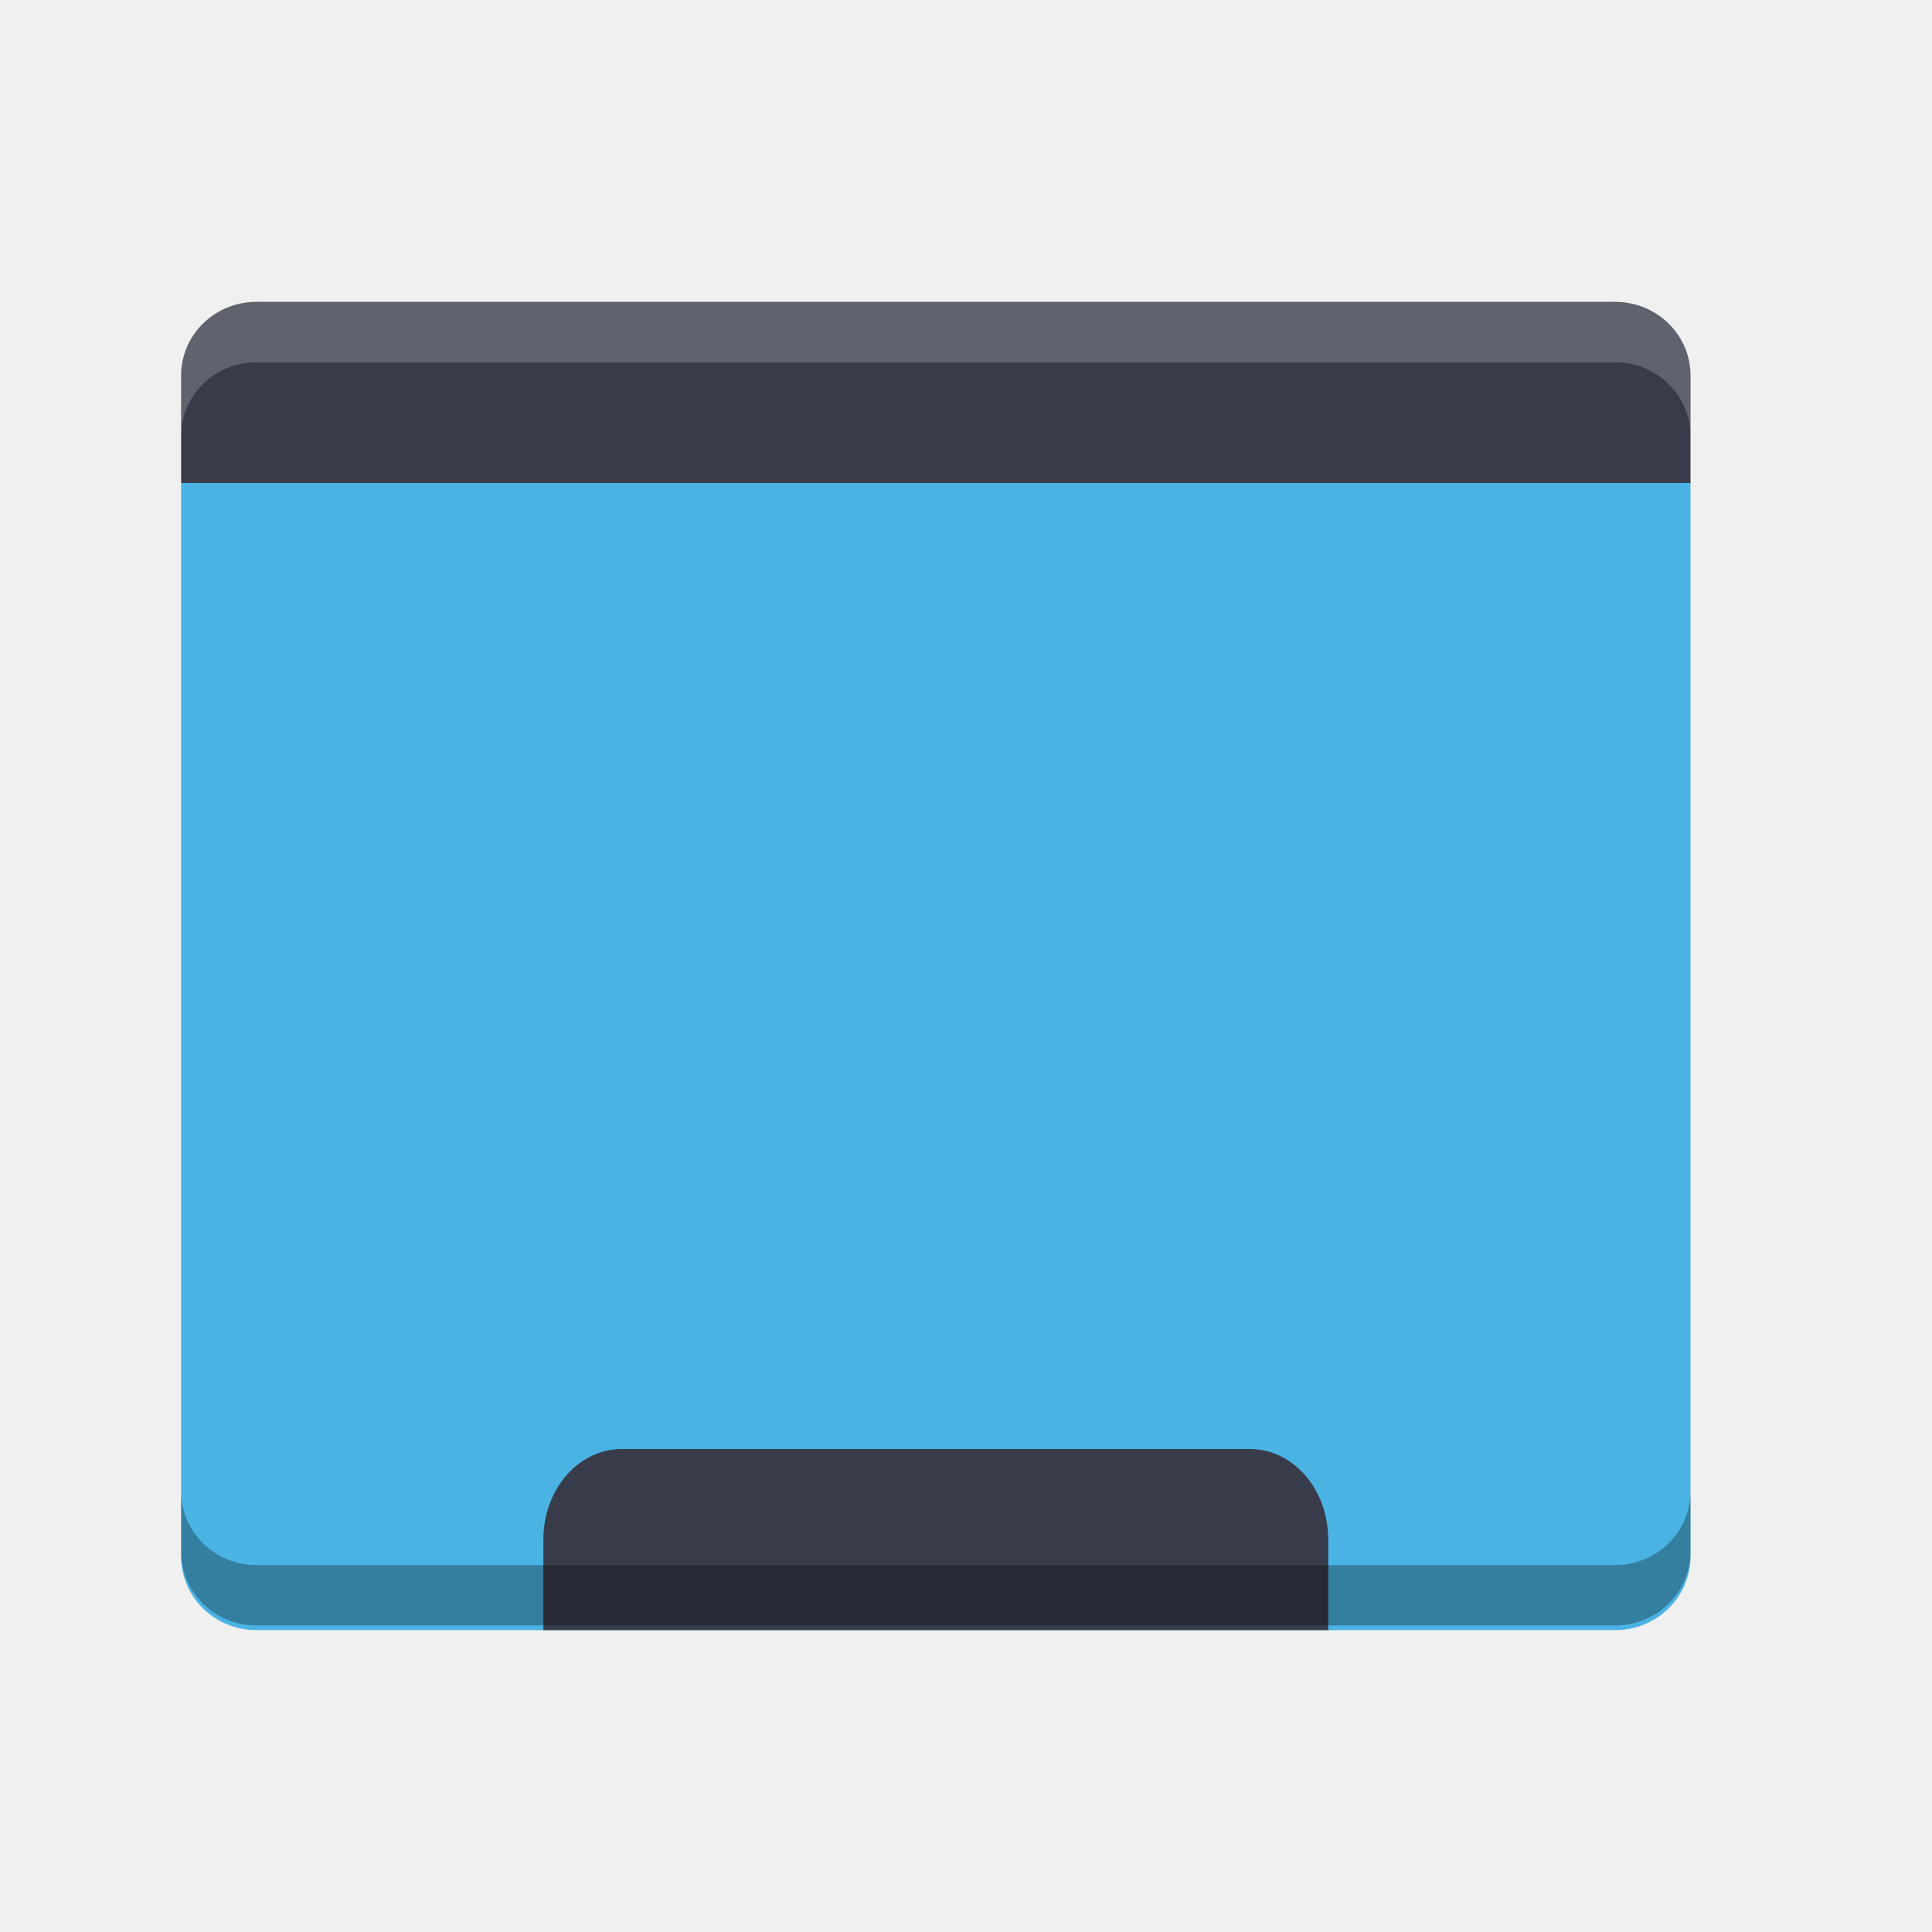
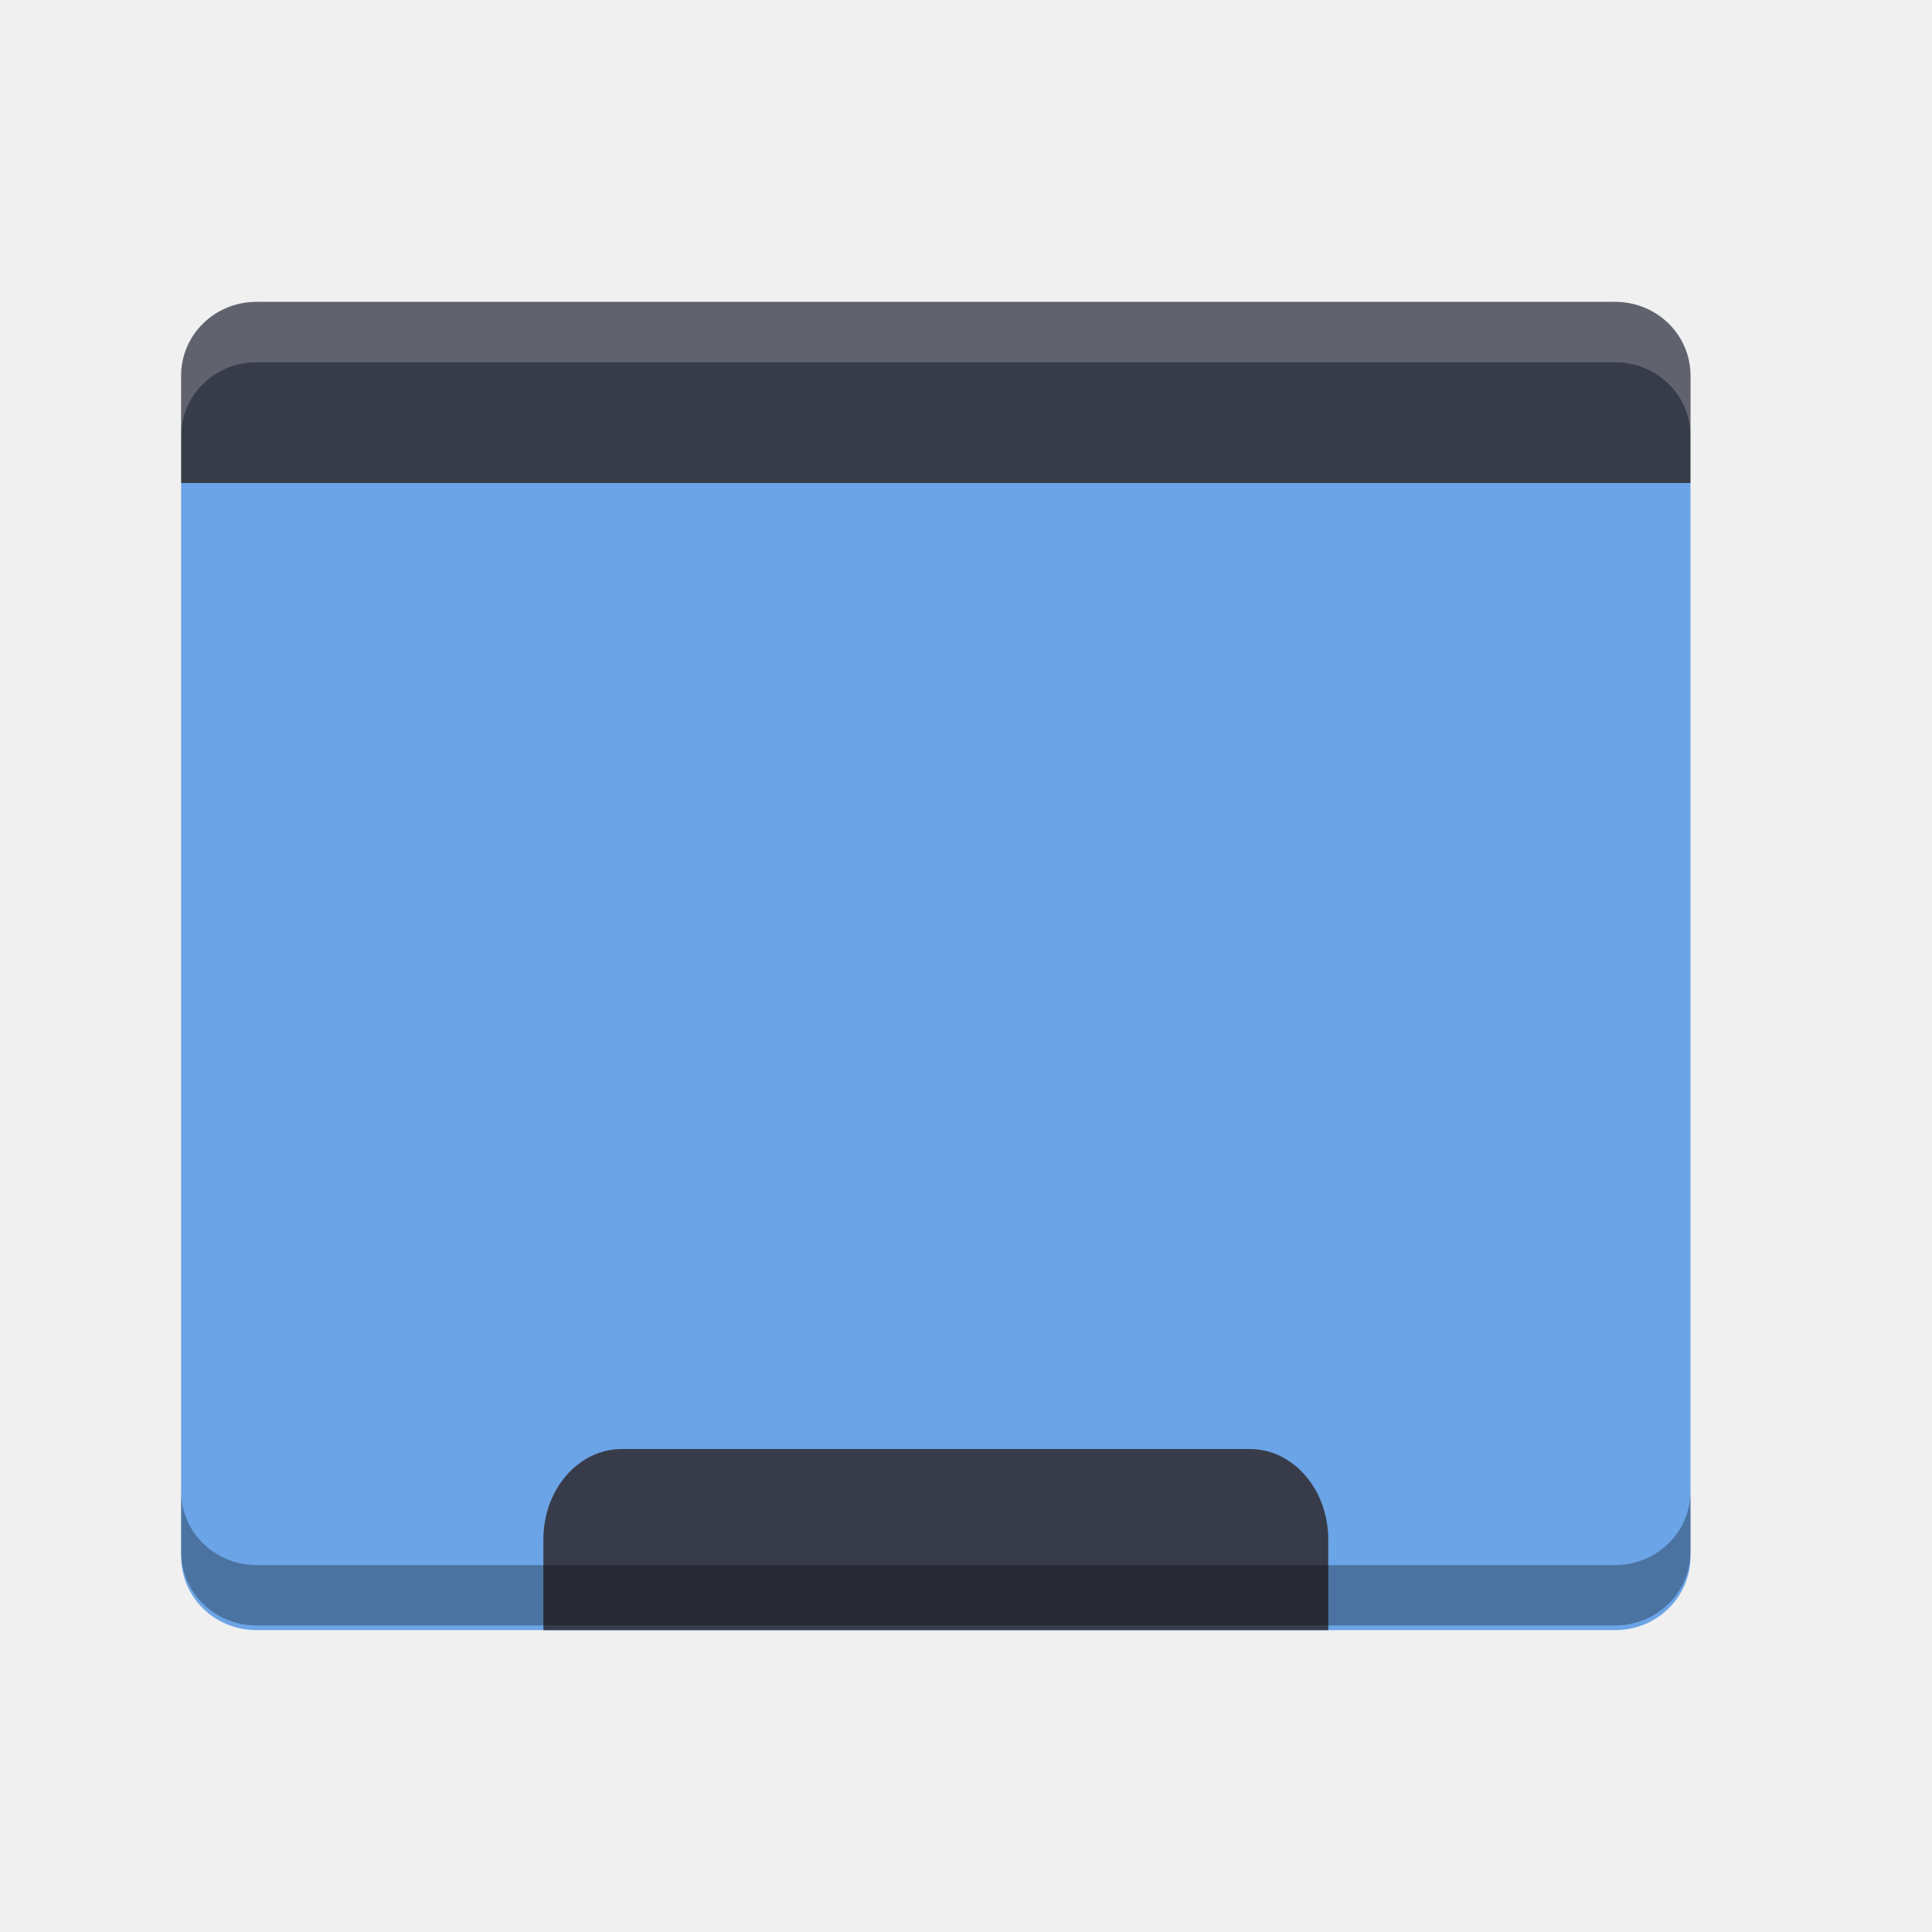
<svg xmlns="http://www.w3.org/2000/svg" id="svg4222" height="32" width="32" version="1.1" viewBox="0 0 32 32">
-   <g id="layer1" transform="translate(0 -1020.4)">
-     <path id="rect4203" d="m3 1028.4v17.778c0 0.677 0.557 1.222 1.25 1.222h22.5c0.693 0 1.25-0.545 1.25-1.222v-17.778z" fill="#4ab3e4" />
-     <path id="rect3328" d="m4.25 1025.4c-0.693 0-1.25 0.545-1.25 1.222v1.778h25v-1.778c0-0.677-0.557-1.222-1.25-1.222z" fill="#383c4a" />
-     <path id="rect4155" d="m10.3 1044.4c-0.72 0-1.3 0.669-1.3 1.5v1.5h13v-1.5c0-0.831-0.58-1.5-1.3-1.5h-10.4z" fill="#383c4a" />
-     <path id="path4162" opacity=".2" d="m4.25 1025.4c-0.693 0-1.25 0.546-1.25 1.223v1c0-0.677 0.557-1.223 1.25-1.223h22.5c0.693 0 1.25 0.546 1.25 1.223v-1c0-0.677-0.557-1.223-1.25-1.223h-22.5z" fill="#fff" />
-     <path id="path4167" opacity=".3" d="m3 1045.1v1c0 0.677 0.557 1.223 1.25 1.223h22.5c0.693 0 1.25-0.546 1.25-1.223v-1c0 0.677-0.557 1.223-1.25 1.223h-22.5c-0.693 0-1.25-0.546-1.25-1.223z" />
-   </g>
+   <defs id="defs12" />
+   <path style="fill:#6ba4e7;fill-opacity:1" d="m 3,8 0,17.778 c 0,0.677 0.557,1.222 1.25,1.222 l 22.5,0 c 0.693,0 1.25,-0.545 1.25,-1.222 L 28,8 Z" id="rect4203" />
+   <path style="fill:#383c4a" d="M 4.25,5 C 3.558,5 3,5.545 3,6.222 L 3,8 28,8 28,6.222 C 28,5.545 27.442,5 26.75,5 Z" id="rect3328" />
+   <path style="fill:#383c4a" d="M 10.3,24 C 9.58,24 9,24.669 9,25.5 l 0,1.5 13,0 0,-1.5 C 22,24.669 21.42,24 20.7,24 l -10.4,0 z" id="rect4155" />
+   <path style="opacity:0.2;fill:#ffffff" d="M 4.25,5 C 3.558,5 3,5.546 3,6.223 l 0,1 C 3,6.546 3.558,6 4.25,6 l 22.5,0 C 27.442,6 28,6.546 28,7.223 l 0,-1 C 28,5.546 27.442,5 26.75,5 L 4.25,5 Z" id="path4162" />
+   <path style="opacity:0.3" d="m 3,24.7 0,1 c 0,0.677 0.557,1.223 1.25,1.223 l 22.5,0 c 0.693,0 1.25,-0.546 1.25,-1.223 l 0,-1 c 0,0.677 -0.557,1.223 -1.25,1.223 l -22.5,0 C 3.558,25.923 3,25.377 3,24.7 Z" id="path4167" />
</svg>
